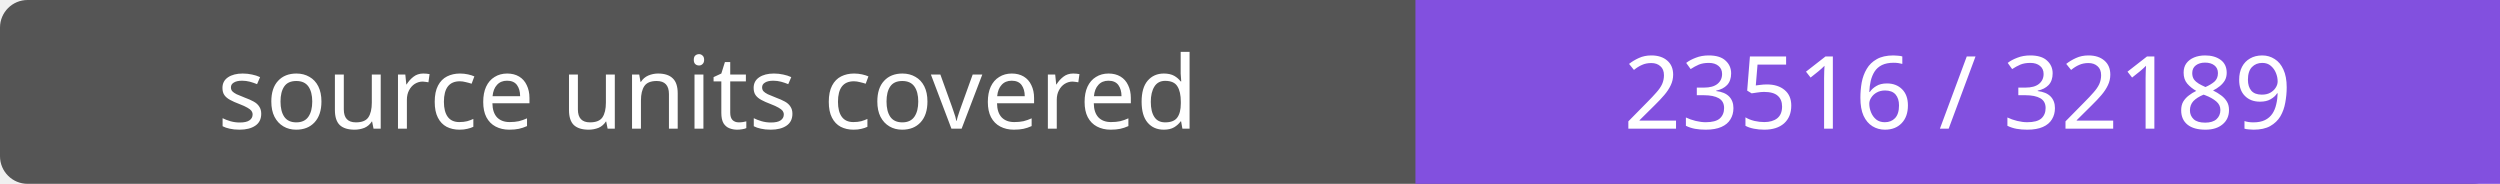
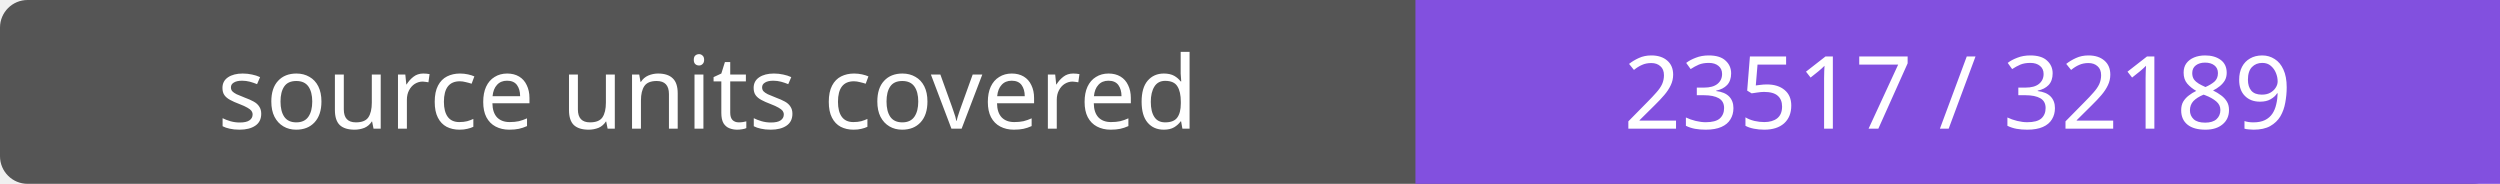
- <svg xmlns="http://www.w3.org/2000/svg" width="272" height="20" role="img" aria-label="source units covered: 23516 / 32189">
+ <svg xmlns="http://www.w3.org/2000/svg" width="272" height="20" role="img" aria-label="source units covered: 23517 / 32189">
  <rect width="272" height="20" rx="3" fill="#555" />
  <path fill="#8250df" d="M154 0h118v20H154z" />
  <g fill="#fff" text-anchor="middle" font-family="Verdana,sans-serif" font-size="11">
    <text x="77.0" y="14">source units covered</text>
-     <text x="213.0" y="14">23516 / 32189</text>
+     <text x="213.0" y="14">23517 / 32189</text>
  </g>
</svg>
